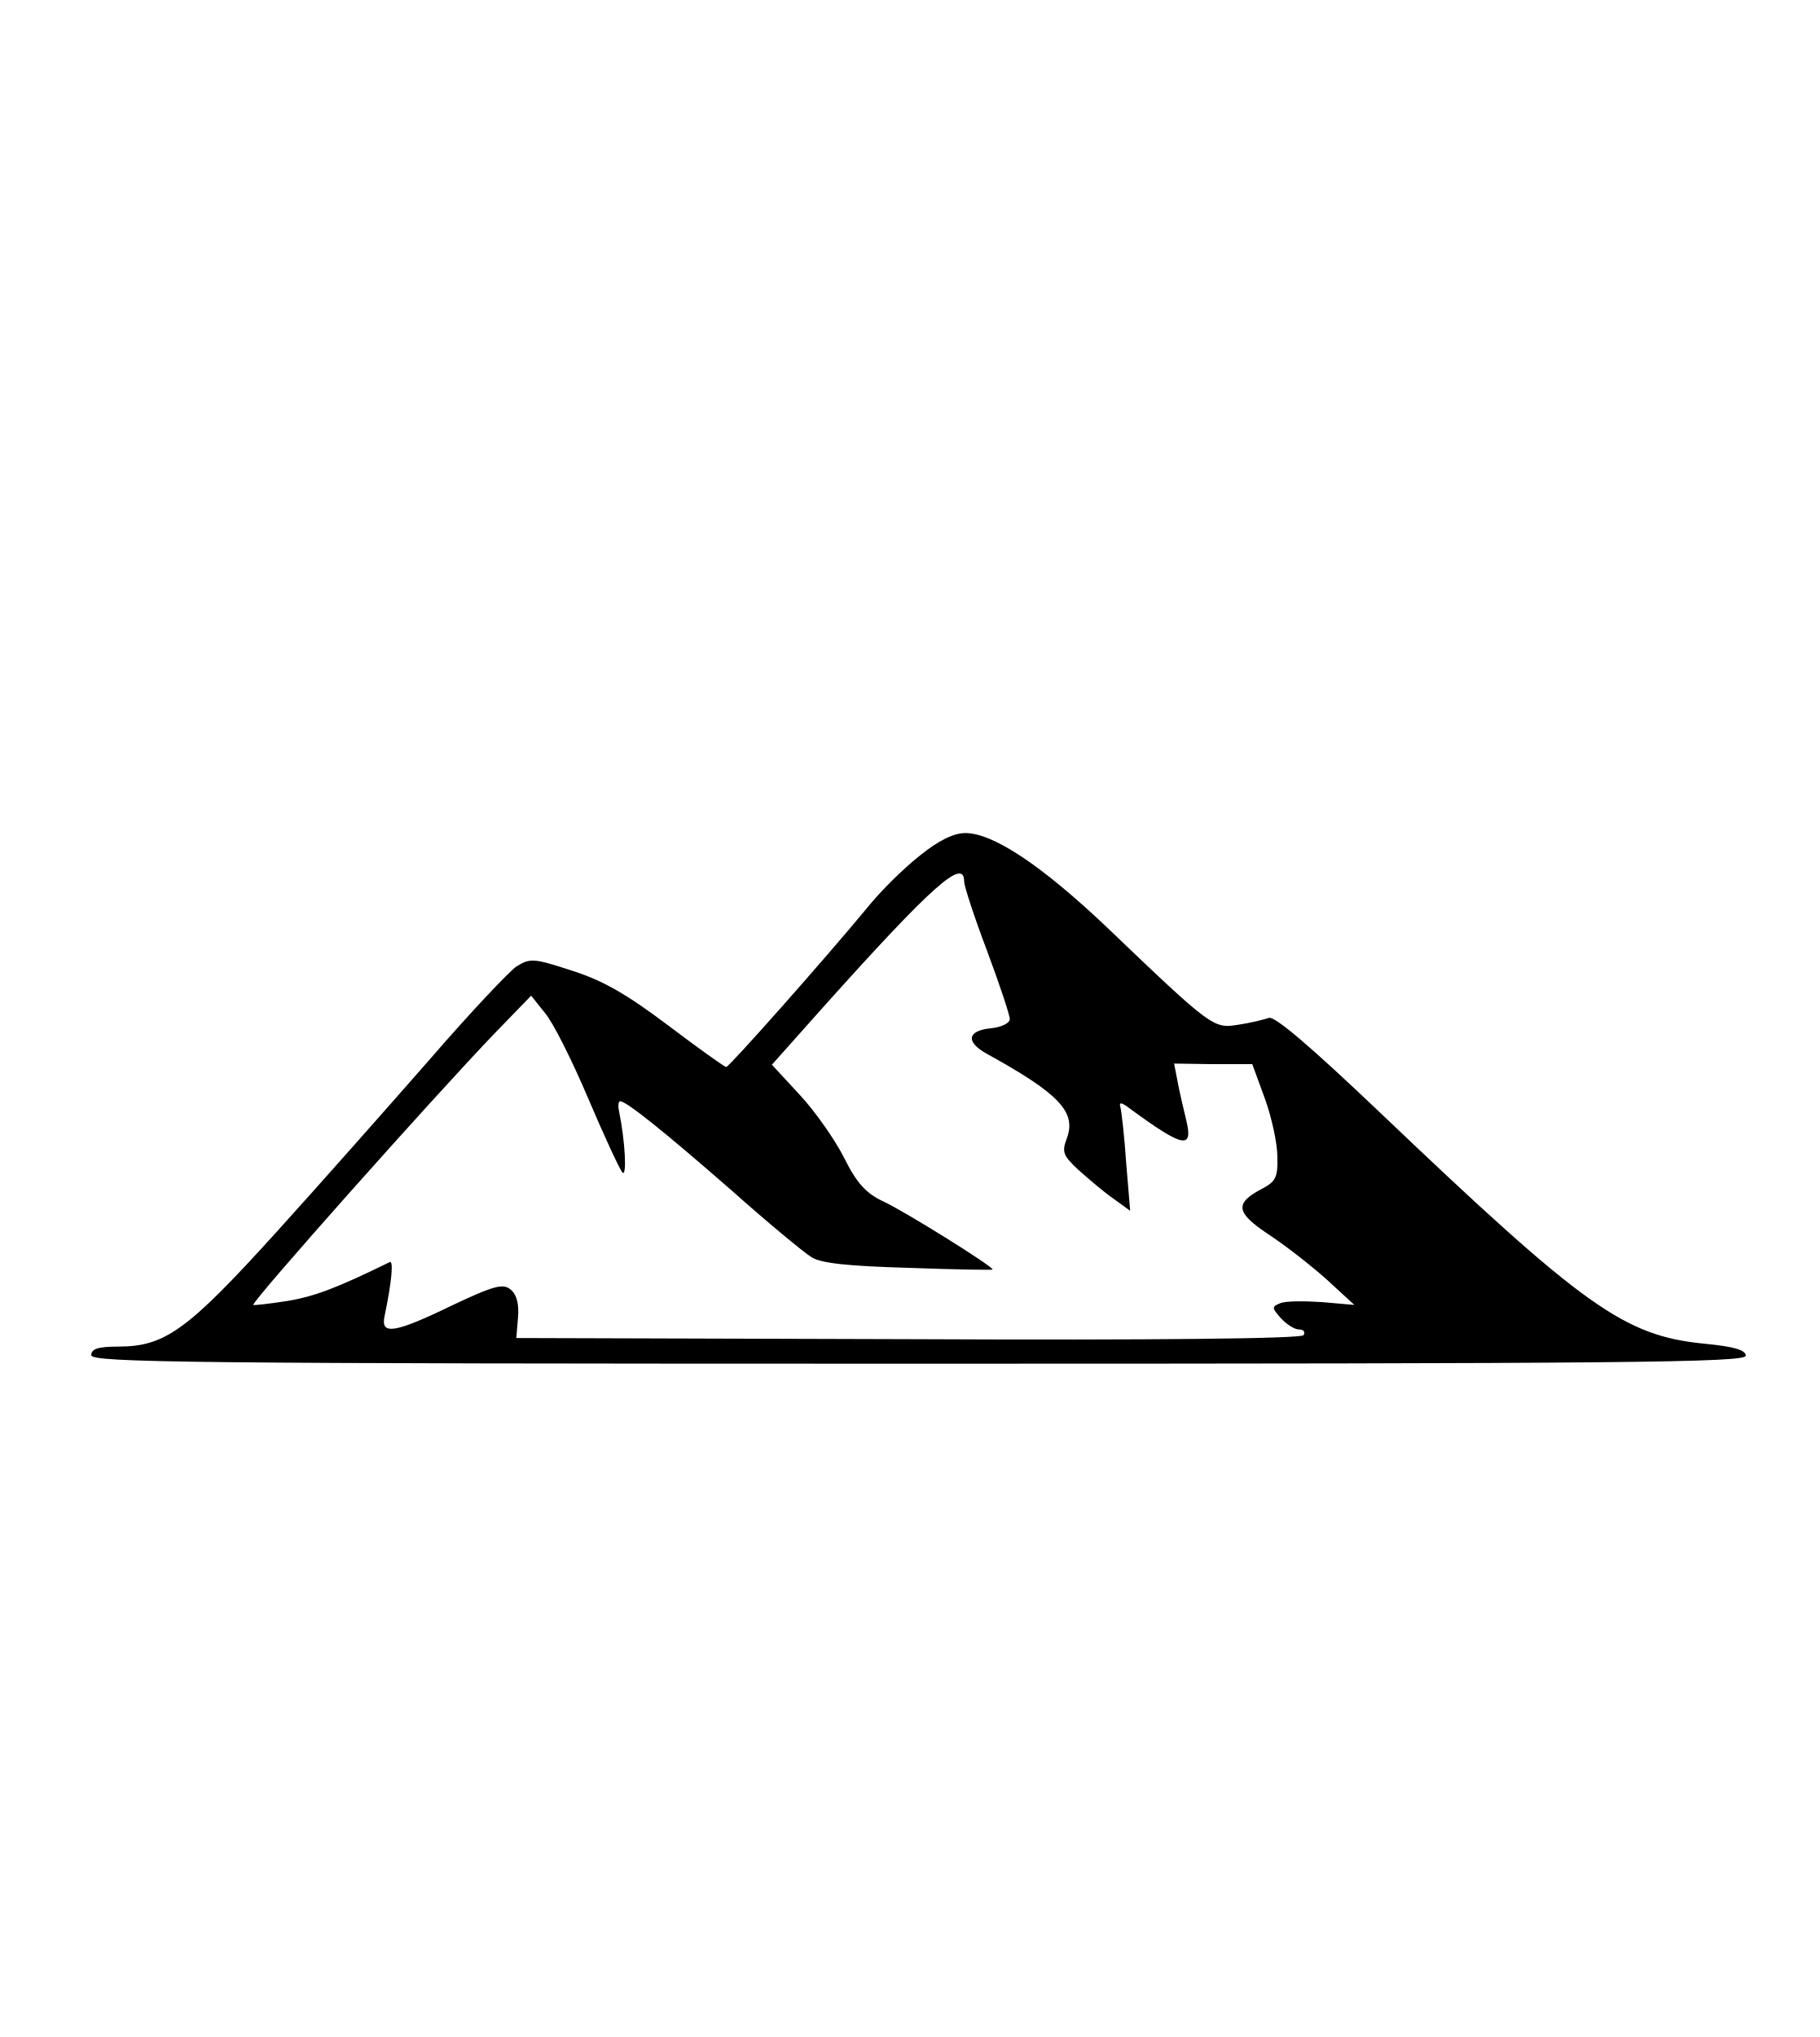
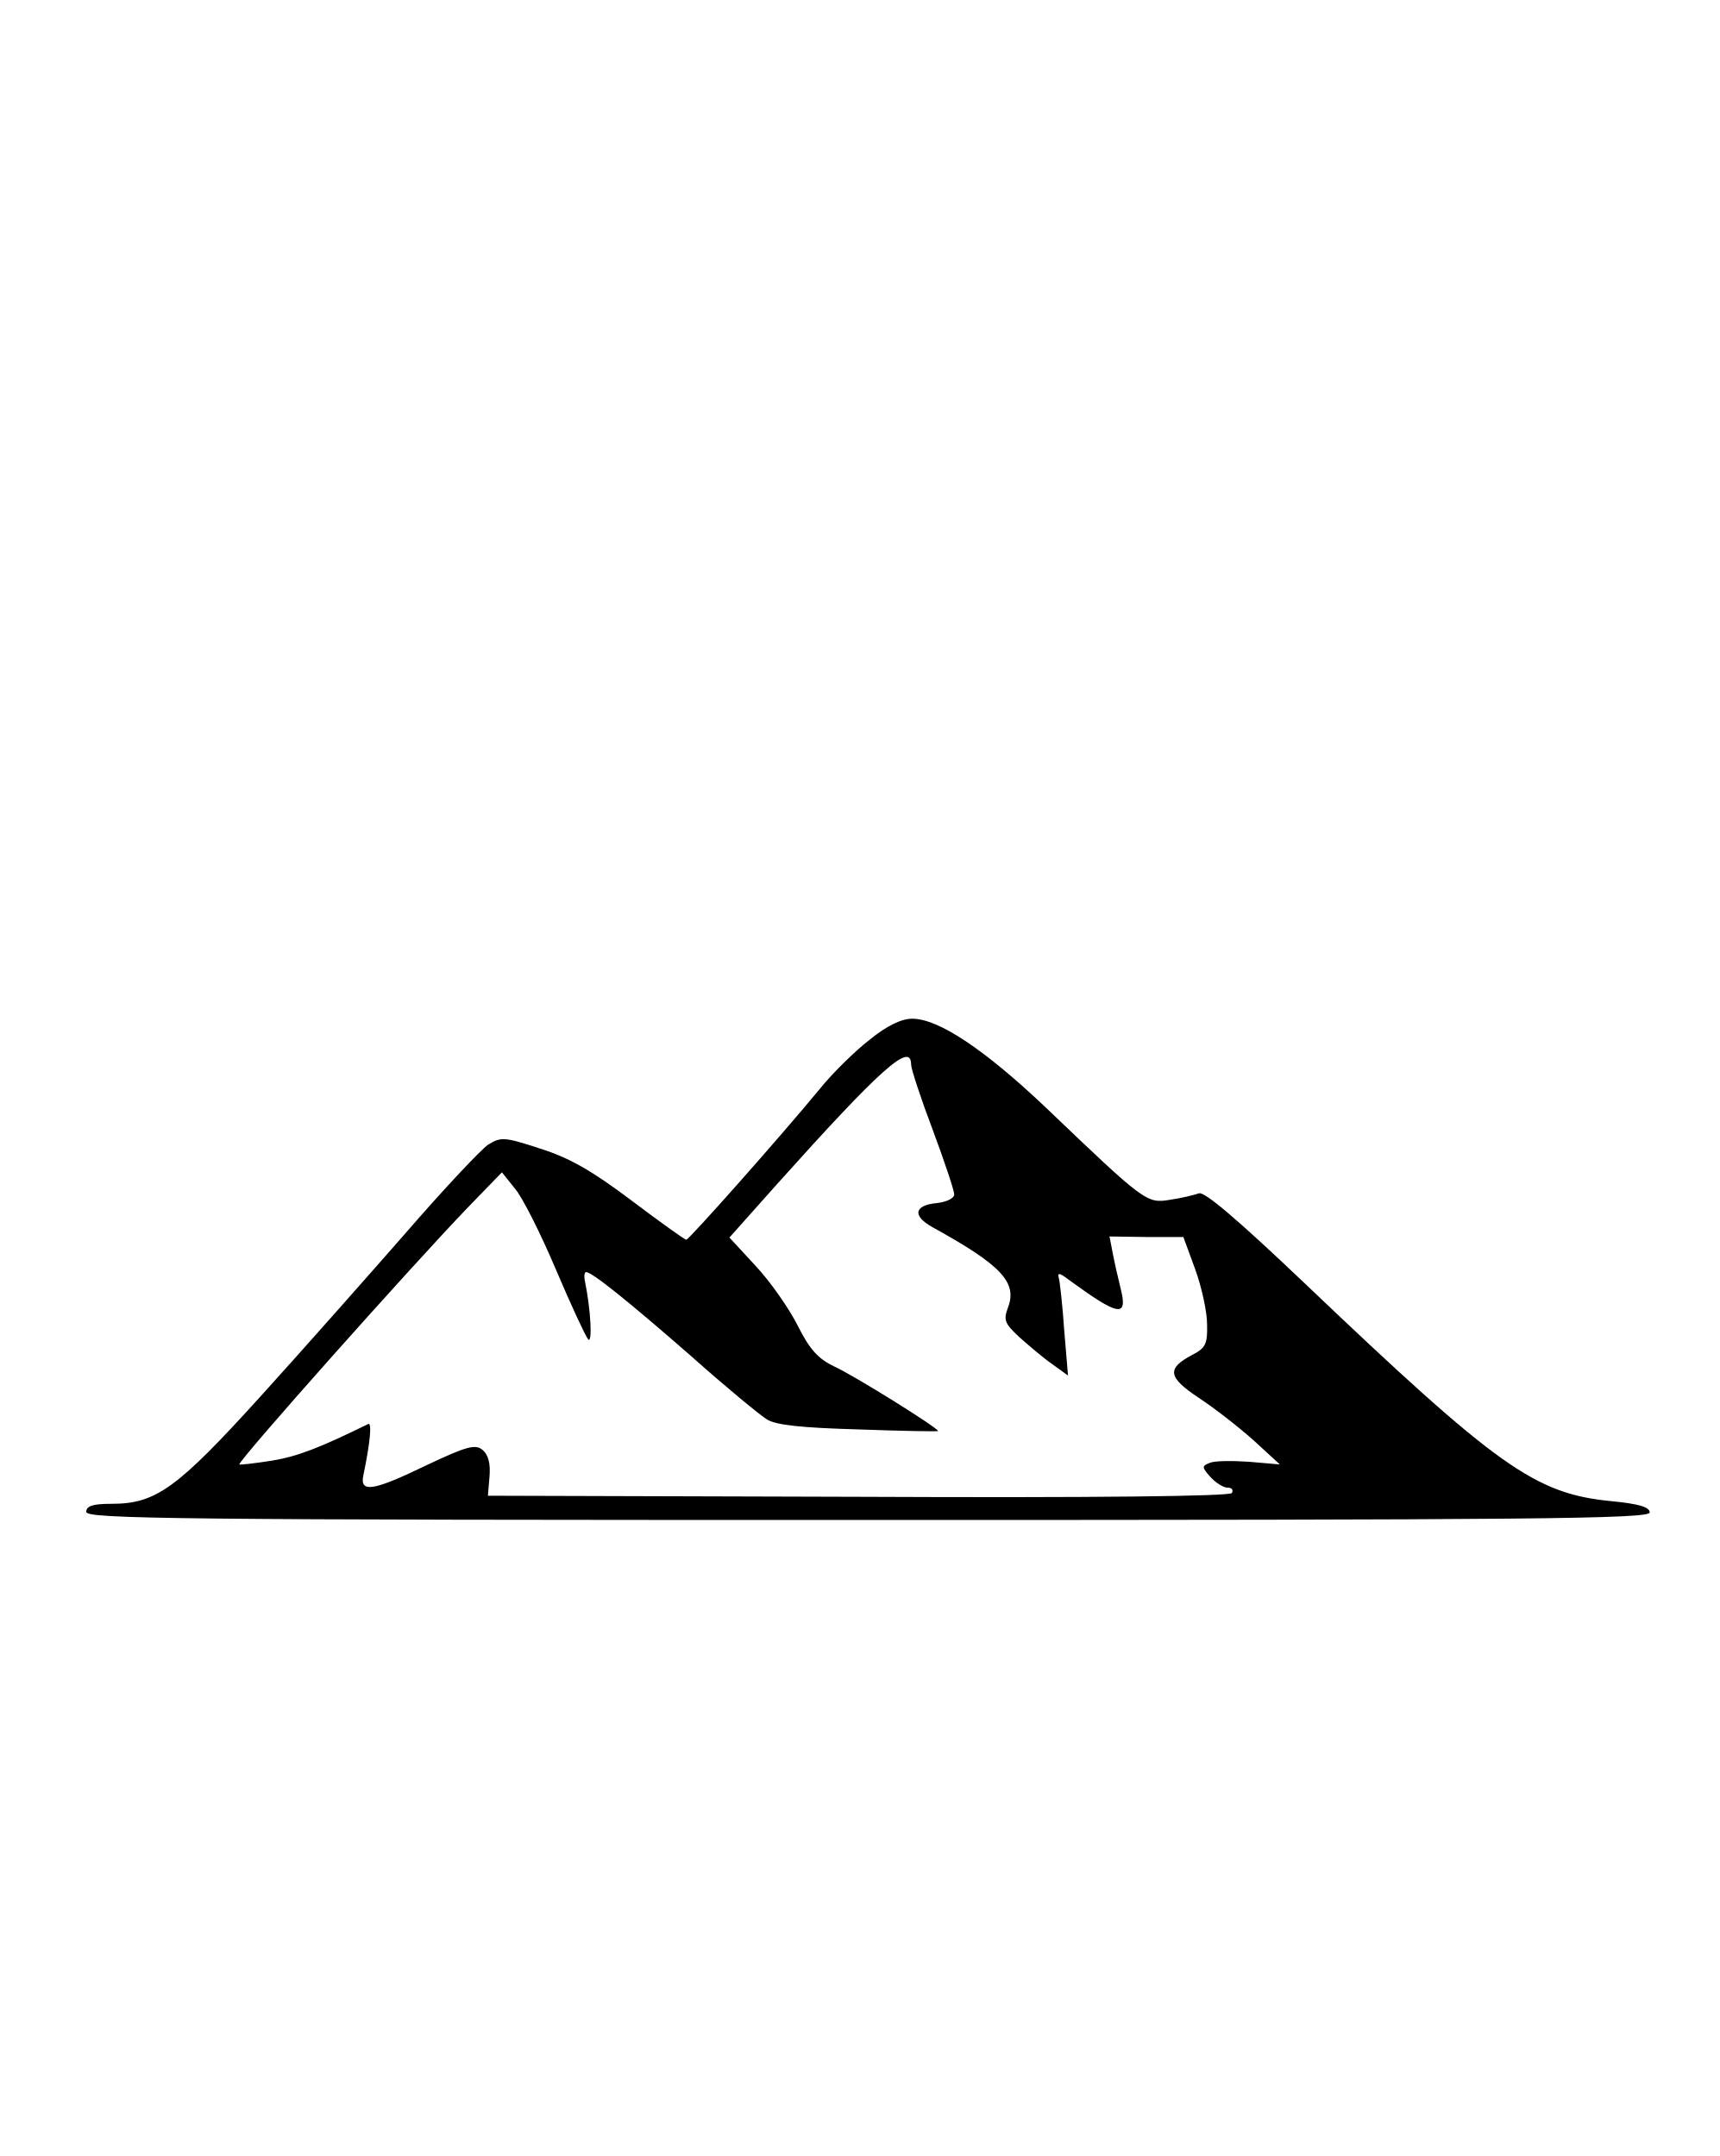
- <svg xmlns="http://www.w3.org/2000/svg" version="1.0" width="319pt" height="357pt" viewBox="0 0 319 357" preserveAspectRatio="xMidYMid meet">
-   <g transform="translate(0,357) scale(0.1,-0.1)" fill="#000000" stroke="none">
+ <svg xmlns="http://www.w3.org/2000/svg" version="1.0" width="319pt" height="400pt" viewBox="0 0 319 400" preserveAspectRatio="xMidYMid meet">
+   <g transform="translate(0,400) scale(0.1,-0.1)" fill="#000000" stroke="none">
    <path d="M1613 2071 c-27 -21 -69 -62 -93 -92 -76 -92 -242 -279 -247 -279 -3 0 -49 33 -102 73 -73 55 -115 79 -169 96 -67 22 -73 22 -97 7 -13 -9 -82 -82 -152 -163 -71 -81 -192 -218 -270 -304 -155 -171 -194 -199 -276 -199 -35 0 -47 -4 -47 -15 0 -13 168 -15 1450 -15 1235 0 1450 2 1450 14 0 10 -20 16 -72 21 -141 14 -209 62 -571 407 -121 115 -183 168 -193 164 -9 -3 -33 -9 -54 -12 -43 -7 -46 -5 -231 172 -113 107 -198 164 -247 164 -20 0 -47 -13 -79 -39z m77 -46 c0 -8 18 -63 40 -121 22 -59 40 -113 40 -120 0 -7 -14 -14 -32 -16 -43 -4 -46 -24 -8 -45 127 -70 157 -102 140 -148 -9 -24 -7 -30 21 -56 18 -16 45 -39 61 -50 l29 -21 -7 84 c-3 45 -8 89 -10 97 -3 10 1 10 18 -3 93 -68 110 -71 97 -18 -5 20 -12 51 -15 67 l-6 31 68 -1 69 0 22 -60 c12 -33 22 -79 22 -102 1 -37 -3 -44 -28 -57 -47 -25 -45 -41 12 -79 29 -19 74 -54 102 -79 l49 -45 -57 5 c-31 2 -64 2 -73 -2 -15 -6 -15 -8 1 -26 10 -11 24 -20 32 -20 8 0 11 -4 8 -10 -4 -6 -253 -9 -693 -7 l-687 2 3 36 c2 23 -2 40 -13 49 -13 11 -29 7 -103 -28 -101 -49 -125 -52 -118 -19 13 62 16 99 9 95 -92 -45 -131 -60 -179 -68 -32 -5 -59 -8 -60 -7 -5 4 320 369 424 477 l63 65 24 -30 c14 -16 48 -84 76 -150 28 -66 55 -124 60 -130 8 -8 5 54 -6 108 -2 9 -1 17 2 17 11 0 77 -53 195 -156 64 -57 127 -109 140 -117 16 -11 65 -16 171 -19 81 -3 147 -4 147 -3 0 6 -159 105 -193 120 -29 14 -45 31 -67 75 -16 32 -51 82 -78 111 l-49 53 90 101 c191 213 247 263 247 220z" />
  </g>
</svg>
